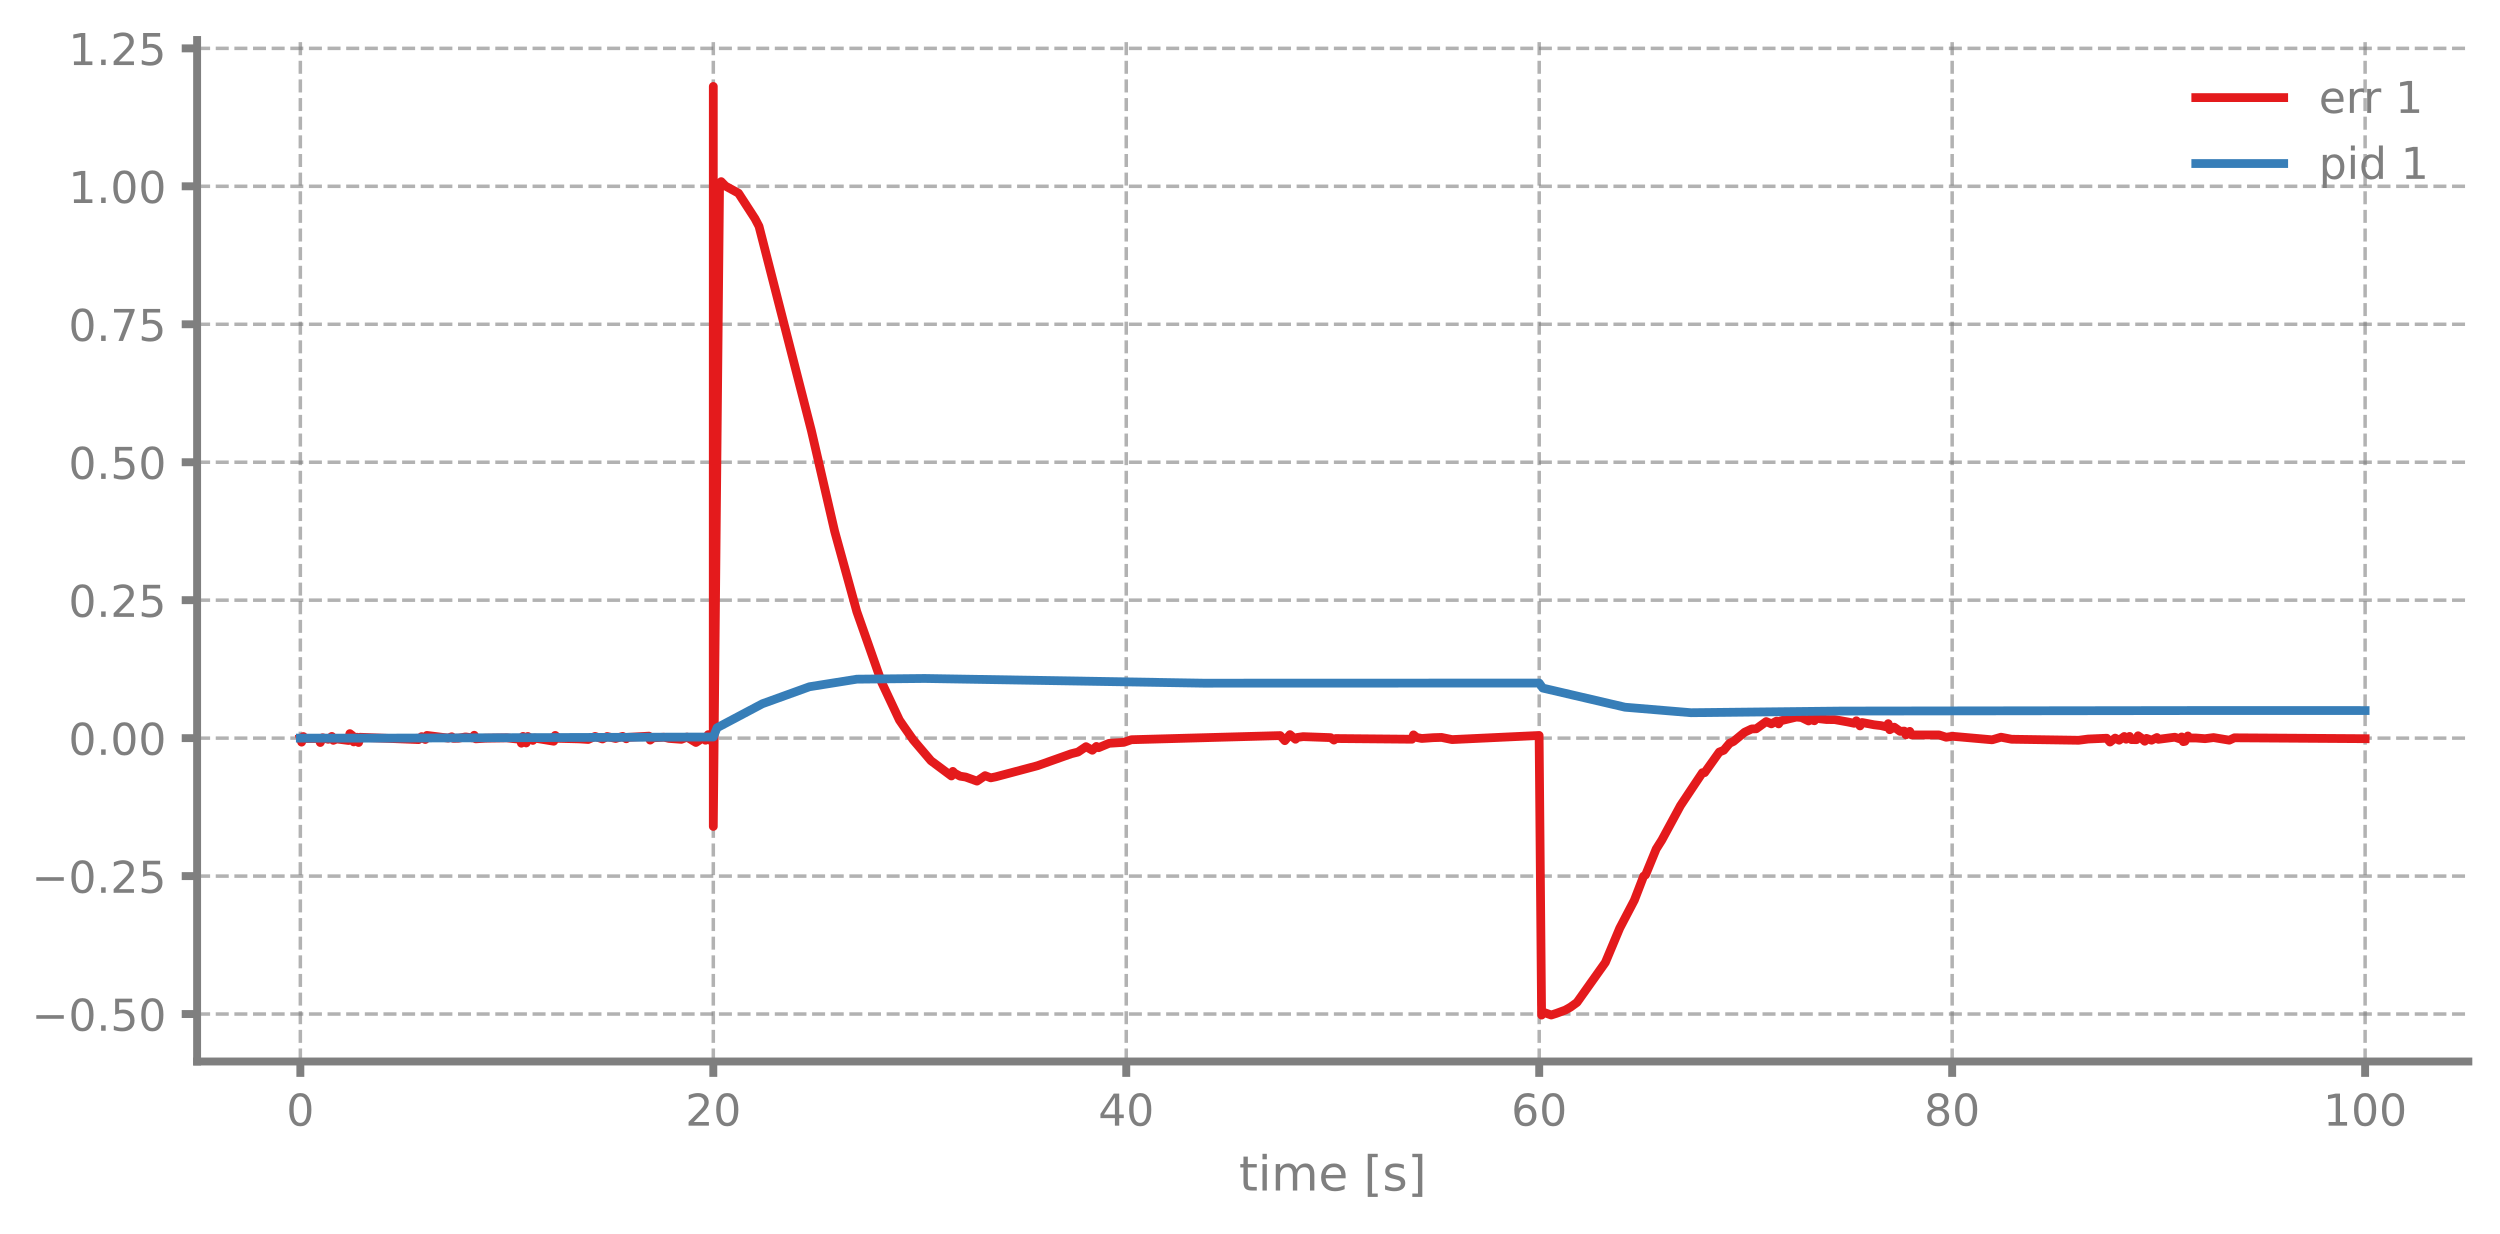
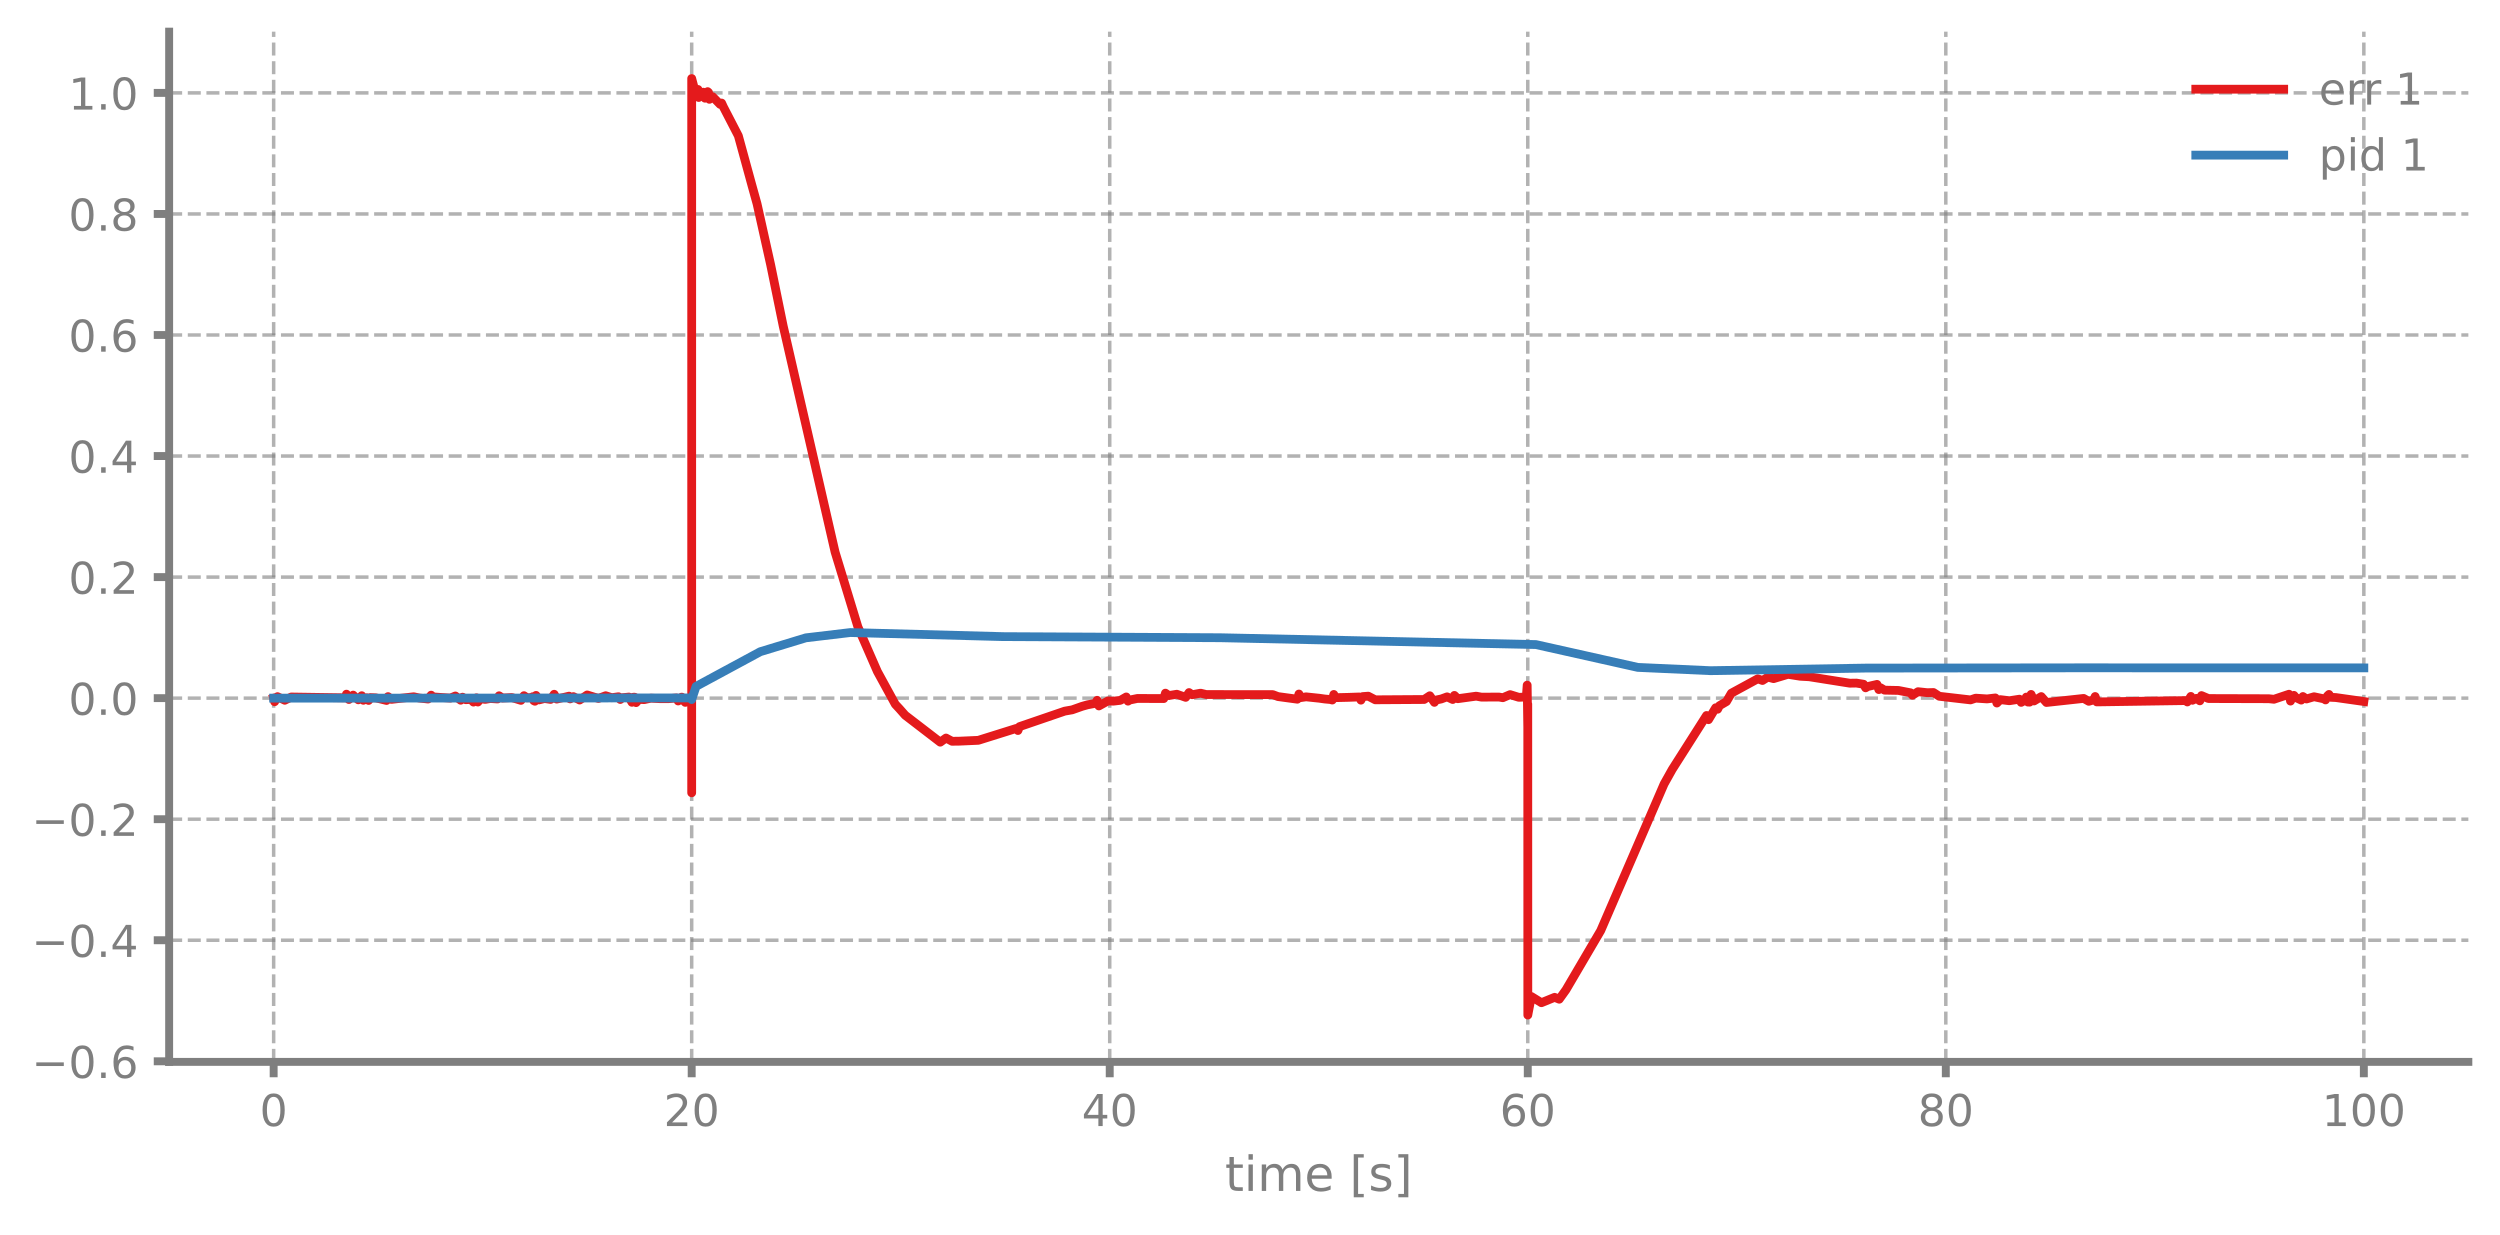
- <svg xmlns="http://www.w3.org/2000/svg" xmlns:xlink="http://www.w3.org/1999/xlink" width="568.8pt" height="280.713pt" viewBox="0 0 568.8 280.713" version="1.1">
+ <svg xmlns="http://www.w3.org/2000/svg" xmlns:xlink="http://www.w3.org/1999/xlink" width="568.8pt" height="280.8pt" viewBox="0 0 568.8 280.8" version="1.1">
  <defs>
    <style type="text/css">*{stroke-linejoin: round; stroke-linecap: butt}</style>
  </defs>
  <g id="figure_1">
    <g id="patch_1">
-       <path d="M 0 280.713  L 568.8 280.713  L 568.8 0  L 0 0  L 0 280.713  z " style="fill: none" />
+       <path d="M 0 280.8  L 568.8 280.8  L 568.8 0  L 0 0  L 0 280.8  z " style="fill: none" />
    </g>
    <g id="axes_1">
      <g id="patch_2">
-         <path d="M 44.845 241.512  L 561.6 241.512  L 561.6 9.101  L 44.845 9.101  L 44.845 241.512  z " style="fill: none" />
+         <path d="M 38.483 241.599  L 561.6 241.599  L 561.6 7.2  L 38.483 7.2  L 38.483 241.599  z " style="fill: none" />
      </g>
      <g id="matplotlib.axis_1">
        <g id="xtick_1">
          <g id="line2d_1">
-             <path d="M 68.334 241.512  L 68.334 9.101  " clip-path="url(#p30948ab898)" style="fill: none; stroke-dasharray: 2.96,1.28; stroke-dashoffset: 0; stroke: #7f7f7f; stroke-opacity: 0.6; stroke-width: 0.8" />
+             <path d="M 62.261 241.599  L 62.261 7.2  " clip-path="url(#pc329a99d5e)" style="fill: none; stroke-dasharray: 2.96,1.28; stroke-dashoffset: 0; stroke: #7f7f7f; stroke-opacity: 0.6; stroke-width: 0.8" />
          </g>
          <g id="line2d_2">
            <defs>
-               <path id="m174fe65dbc" d="M 0 0  L 0 3.5  " style="stroke: #7f7f7f; stroke-width: 1.8" />
-             </defs>
-             <g>
-               <use xlink:href="#m174fe65dbc" x="68.334" y="241.512" style="fill: #7f7f7f; stroke: #7f7f7f; stroke-width: 1.8" />
+               <path id="mc485de428b" d="M 0 0  L 0 3.5  " style="stroke: #7f7f7f; stroke-width: 1.8" />
+             </defs>
+             <g>
+               <use xlink:href="#mc485de428b" x="62.261" y="241.599" style="fill: #7f7f7f; stroke: #7f7f7f; stroke-width: 1.8" />
            </g>
          </g>
          <g id="text_1">
-             <g style="fill: #7f7f7f" transform="translate(65.15291 256.1098) scale(0.1 -0.1)">
+             <g style="fill: #7f7f7f" transform="translate(59.07962 256.1968) scale(0.1 -0.1)">
              <defs>
                <path id="DejaVuSans-13" d="M 2034 4250  Q 1547 4250 1301 3770  Q 1056 3291 1056 2328  Q 1056 1369 1301 889  Q 1547 409 2034 409  Q 2525 409 2770 889  Q 3016 1369 3016 2328  Q 3016 3291 2770 3770  Q 2525 4250 2034 4250  z M 2034 4750  Q 2819 4750 3233 4129  Q 3647 3509 3647 2328  Q 3647 1150 3233 529  Q 2819 -91 2034 -91  Q 1250 -91 836 529  Q 422 1150 422 2328  Q 422 3509 836 4129  Q 1250 4750 2034 4750  z " transform="scale(0.015625)" />
              </defs>
              <use xlink:href="#DejaVuSans-13" />
            </g>
          </g>
        </g>
        <g id="xtick_2">
          <g id="line2d_3">
-             <path d="M 162.29 241.512  L 162.29 9.101  " clip-path="url(#p30948ab898)" style="fill: none; stroke-dasharray: 2.96,1.28; stroke-dashoffset: 0; stroke: #7f7f7f; stroke-opacity: 0.6; stroke-width: 0.8" />
+             <path d="M 157.373 241.599  L 157.373 7.2  " clip-path="url(#pc329a99d5e)" style="fill: none; stroke-dasharray: 2.96,1.28; stroke-dashoffset: 0; stroke: #7f7f7f; stroke-opacity: 0.6; stroke-width: 0.8" />
          </g>
          <g id="line2d_4">
            <g>
-               <use xlink:href="#m174fe65dbc" x="162.29" y="241.512" style="fill: #7f7f7f; stroke: #7f7f7f; stroke-width: 1.8" />
+               <use xlink:href="#mc485de428b" x="157.373" y="241.599" style="fill: #7f7f7f; stroke: #7f7f7f; stroke-width: 1.8" />
            </g>
          </g>
          <g id="text_2">
-             <g style="fill: #7f7f7f" transform="translate(155.9271 256.1098) scale(0.1 -0.1)">
+             <g style="fill: #7f7f7f" transform="translate(151.0106 256.1968) scale(0.1 -0.1)">
              <defs>
                <path id="DejaVuSans-15" d="M 1228 531  L 3431 531  L 3431 0  L 469 0  L 469 531  Q 828 903 1448 1529  Q 2069 2156 2228 2338  Q 2531 2678 2651 2914  Q 2772 3150 2772 3378  Q 2772 3750 2511 3984  Q 2250 4219 1831 4219  Q 1534 4219 1204 4116  Q 875 4013 500 3803  L 500 4441  Q 881 4594 1212 4672  Q 1544 4750 1819 4750  Q 2544 4750 2975 4387  Q 3406 4025 3406 3419  Q 3406 3131 3298 2873  Q 3191 2616 2906 2266  Q 2828 2175 2409 1742  Q 1991 1309 1228 531  z " transform="scale(0.015625)" />
              </defs>
              <use xlink:href="#DejaVuSans-15" />
              <use xlink:href="#DejaVuSans-13" transform="translate(63.625 0)" />
            </g>
          </g>
        </g>
        <g id="xtick_3">
          <g id="line2d_5">
-             <path d="M 256.245 241.512  L 256.245 9.101  " clip-path="url(#p30948ab898)" style="fill: none; stroke-dasharray: 2.96,1.28; stroke-dashoffset: 0; stroke: #7f7f7f; stroke-opacity: 0.6; stroke-width: 0.8" />
+             <path d="M 252.485 241.599  L 252.485 7.2  " clip-path="url(#pc329a99d5e)" style="fill: none; stroke-dasharray: 2.96,1.28; stroke-dashoffset: 0; stroke: #7f7f7f; stroke-opacity: 0.6; stroke-width: 0.8" />
          </g>
          <g id="line2d_6">
            <g>
-               <use xlink:href="#m174fe65dbc" x="256.245" y="241.512" style="fill: #7f7f7f; stroke: #7f7f7f; stroke-width: 1.8" />
+               <use xlink:href="#mc485de428b" x="252.485" y="241.599" style="fill: #7f7f7f; stroke: #7f7f7f; stroke-width: 1.8" />
            </g>
          </g>
          <g id="text_3">
-             <g style="fill: #7f7f7f" transform="translate(249.8825 256.1098) scale(0.1 -0.1)">
+             <g style="fill: #7f7f7f" transform="translate(246.1228 256.1968) scale(0.1 -0.1)">
              <defs>
                <path id="DejaVuSans-17" d="M 2419 4116  L 825 1625  L 2419 1625  L 2419 4116  z M 2253 4666  L 3047 4666  L 3047 1625  L 3713 1625  L 3713 1100  L 3047 1100  L 3047 0  L 2419 0  L 2419 1100  L 313 1100  L 313 1709  L 2253 4666  z " transform="scale(0.015625)" />
              </defs>
              <use xlink:href="#DejaVuSans-17" />
              <use xlink:href="#DejaVuSans-13" transform="translate(63.625 0)" />
            </g>
          </g>
        </g>
        <g id="xtick_4">
          <g id="line2d_7">
-             <path d="M 350.2 241.512  L 350.2 9.101  " clip-path="url(#p30948ab898)" style="fill: none; stroke-dasharray: 2.96,1.28; stroke-dashoffset: 0; stroke: #7f7f7f; stroke-opacity: 0.6; stroke-width: 0.8" />
+             <path d="M 347.598 241.599  L 347.598 7.2  " clip-path="url(#pc329a99d5e)" style="fill: none; stroke-dasharray: 2.96,1.28; stroke-dashoffset: 0; stroke: #7f7f7f; stroke-opacity: 0.6; stroke-width: 0.8" />
          </g>
          <g id="line2d_8">
            <g>
-               <use xlink:href="#m174fe65dbc" x="350.2" y="241.512" style="fill: #7f7f7f; stroke: #7f7f7f; stroke-width: 1.8" />
+               <use xlink:href="#mc485de428b" x="347.598" y="241.599" style="fill: #7f7f7f; stroke: #7f7f7f; stroke-width: 1.8" />
            </g>
          </g>
          <g id="text_4">
-             <g style="fill: #7f7f7f" transform="translate(343.8379 256.1098) scale(0.1 -0.1)">
+             <g style="fill: #7f7f7f" transform="translate(341.235 256.1968) scale(0.1 -0.1)">
              <defs>
                <path id="DejaVuSans-19" d="M 2113 2584  Q 1688 2584 1439 2293  Q 1191 2003 1191 1497  Q 1191 994 1439 701  Q 1688 409 2113 409  Q 2538 409 2786 701  Q 3034 994 3034 1497  Q 3034 2003 2786 2293  Q 2538 2584 2113 2584  z M 3366 4563  L 3366 3988  Q 3128 4100 2886 4159  Q 2644 4219 2406 4219  Q 1781 4219 1451 3797  Q 1122 3375 1075 2522  Q 1259 2794 1537 2939  Q 1816 3084 2150 3084  Q 2853 3084 3261 2657  Q 3669 2231 3669 1497  Q 3669 778 3244 343  Q 2819 -91 2113 -91  Q 1303 -91 875 529  Q 447 1150 447 2328  Q 447 3434 972 4092  Q 1497 4750 2381 4750  Q 2619 4750 2861 4703  Q 3103 4656 3366 4563  z " transform="scale(0.015625)" />
              </defs>
              <use xlink:href="#DejaVuSans-19" />
              <use xlink:href="#DejaVuSans-13" transform="translate(63.625 0)" />
            </g>
          </g>
        </g>
        <g id="xtick_5">
          <g id="line2d_9">
-             <path d="M 444.156 241.512  L 444.156 9.101  " clip-path="url(#p30948ab898)" style="fill: none; stroke-dasharray: 2.96,1.28; stroke-dashoffset: 0; stroke: #7f7f7f; stroke-opacity: 0.6; stroke-width: 0.8" />
+             <path d="M 442.71 241.599  L 442.71 7.2  " clip-path="url(#pc329a99d5e)" style="fill: none; stroke-dasharray: 2.96,1.28; stroke-dashoffset: 0; stroke: #7f7f7f; stroke-opacity: 0.6; stroke-width: 0.8" />
          </g>
          <g id="line2d_10">
            <g>
-               <use xlink:href="#m174fe65dbc" x="444.156" y="241.512" style="fill: #7f7f7f; stroke: #7f7f7f; stroke-width: 1.8" />
+               <use xlink:href="#mc485de428b" x="442.71" y="241.599" style="fill: #7f7f7f; stroke: #7f7f7f; stroke-width: 1.8" />
            </g>
          </g>
          <g id="text_5">
-             <g style="fill: #7f7f7f" transform="translate(437.7933 256.1098) scale(0.1 -0.1)">
+             <g style="fill: #7f7f7f" transform="translate(436.3472 256.1968) scale(0.1 -0.1)">
              <defs>
                <path id="DejaVuSans-1b" d="M 2034 2216  Q 1584 2216 1326 1975  Q 1069 1734 1069 1313  Q 1069 891 1326 650  Q 1584 409 2034 409  Q 2484 409 2743 651  Q 3003 894 3003 1313  Q 3003 1734 2745 1975  Q 2488 2216 2034 2216  z M 1403 2484  Q 997 2584 770 2862  Q 544 3141 544 3541  Q 544 4100 942 4425  Q 1341 4750 2034 4750  Q 2731 4750 3128 4425  Q 3525 4100 3525 3541  Q 3525 3141 3298 2862  Q 3072 2584 2669 2484  Q 3125 2378 3379 2068  Q 3634 1759 3634 1313  Q 3634 634 3220 271  Q 2806 -91 2034 -91  Q 1263 -91 848 271  Q 434 634 434 1313  Q 434 1759 690 2068  Q 947 2378 1403 2484  z M 1172 3481  Q 1172 3119 1398 2916  Q 1625 2713 2034 2713  Q 2441 2713 2670 2916  Q 2900 3119 2900 3481  Q 2900 3844 2670 4047  Q 2441 4250 2034 4250  Q 1625 4250 1398 4047  Q 1172 3844 1172 3481  z " transform="scale(0.015625)" />
              </defs>
              <use xlink:href="#DejaVuSans-1b" />
              <use xlink:href="#DejaVuSans-13" transform="translate(63.625 0)" />
            </g>
          </g>
        </g>
        <g id="xtick_6">
          <g id="line2d_11">
-             <path d="M 538.111 241.512  L 538.111 9.101  " clip-path="url(#p30948ab898)" style="fill: none; stroke-dasharray: 2.96,1.28; stroke-dashoffset: 0; stroke: #7f7f7f; stroke-opacity: 0.6; stroke-width: 0.8" />
+             <path d="M 537.822 241.599  L 537.822 7.2  " clip-path="url(#pc329a99d5e)" style="fill: none; stroke-dasharray: 2.96,1.28; stroke-dashoffset: 0; stroke: #7f7f7f; stroke-opacity: 0.6; stroke-width: 0.8" />
          </g>
          <g id="line2d_12">
            <g>
-               <use xlink:href="#m174fe65dbc" x="538.111" y="241.512" style="fill: #7f7f7f; stroke: #7f7f7f; stroke-width: 1.8" />
+               <use xlink:href="#mc485de428b" x="537.822" y="241.599" style="fill: #7f7f7f; stroke: #7f7f7f; stroke-width: 1.8" />
            </g>
          </g>
          <g id="text_6">
-             <g style="fill: #7f7f7f" transform="translate(528.5674 256.1098) scale(0.1 -0.1)">
+             <g style="fill: #7f7f7f" transform="translate(528.2782 256.1968) scale(0.1 -0.1)">
              <defs>
                <path id="DejaVuSans-14" d="M 794 531  L 1825 531  L 1825 4091  L 703 3866  L 703 4441  L 1819 4666  L 2450 4666  L 2450 531  L 3481 531  L 3481 0  L 794 0  L 794 531  z " transform="scale(0.015625)" />
              </defs>
              <use xlink:href="#DejaVuSans-14" />
              <use xlink:href="#DejaVuSans-13" transform="translate(63.625 0)" />
              <use xlink:href="#DejaVuSans-13" transform="translate(127.25 0)" />
            </g>
          </g>
        </g>
        <g id="text_7">
-           <g style="fill: #7f7f7f" transform="translate(281.8921 270.8705) scale(0.11 -0.11)">
+           <g style="fill: #7f7f7f" transform="translate(278.7109 270.9574) scale(0.11 -0.11)">
            <defs>
              <path id="DejaVuSans-57" d="M 1172 4494  L 1172 3500  L 2356 3500  L 2356 3053  L 1172 3053  L 1172 1153  Q 1172 725 1289 603  Q 1406 481 1766 481  L 2356 481  L 2356 0  L 1766 0  Q 1100 0 847 248  Q 594 497 594 1153  L 594 3053  L 172 3053  L 172 3500  L 594 3500  L 594 4494  L 1172 4494  z " transform="scale(0.015625)" />
              <path id="DejaVuSans-4c" d="M 603 3500  L 1178 3500  L 1178 0  L 603 0  L 603 3500  z M 603 4863  L 1178 4863  L 1178 4134  L 603 4134  L 603 4863  z " transform="scale(0.015625)" />
              <path id="DejaVuSans-50" d="M 3328 2828  Q 3544 3216 3844 3400  Q 4144 3584 4550 3584  Q 5097 3584 5394 3201  Q 5691 2819 5691 2113  L 5691 0  L 5113 0  L 5113 2094  Q 5113 2597 4934 2840  Q 4756 3084 4391 3084  Q 3944 3084 3684 2787  Q 3425 2491 3425 1978  L 3425 0  L 2847 0  L 2847 2094  Q 2847 2600 2669 2842  Q 2491 3084 2119 3084  Q 1678 3084 1418 2786  Q 1159 2488 1159 1978  L 1159 0  L 581 0  L 581 3500  L 1159 3500  L 1159 2956  Q 1356 3278 1631 3431  Q 1906 3584 2284 3584  Q 2666 3584 2933 3390  Q 3200 3197 3328 2828  z " transform="scale(0.015625)" />
              <path id="DejaVuSans-48" d="M 3597 1894  L 3597 1613  L 953 1613  Q 991 1019 1311 708  Q 1631 397 2203 397  Q 2534 397 2845 478  Q 3156 559 3463 722  L 3463 178  Q 3153 47 2828 -22  Q 2503 -91 2169 -91  Q 1331 -91 842 396  Q 353 884 353 1716  Q 353 2575 817 3079  Q 1281 3584 2069 3584  Q 2775 3584 3186 3129  Q 3597 2675 3597 1894  z M 3022 2063  Q 3016 2534 2758 2815  Q 2500 3097 2075 3097  Q 1594 3097 1305 2825  Q 1016 2553 972 2059  L 3022 2063  z " transform="scale(0.015625)" />
              <path id="DejaVuSans-3" transform="scale(0.015625)" />
              <path id="DejaVuSans-3e" d="M 550 4863  L 1875 4863  L 1875 4416  L 1125 4416  L 1125 -397  L 1875 -397  L 1875 -844  L 550 -844  L 550 4863  z " transform="scale(0.015625)" />
              <path id="DejaVuSans-56" d="M 2834 3397  L 2834 2853  Q 2591 2978 2328 3040  Q 2066 3103 1784 3103  Q 1356 3103 1142 2972  Q 928 2841 928 2578  Q 928 2378 1081 2264  Q 1234 2150 1697 2047  L 1894 2003  Q 2506 1872 2764 1633  Q 3022 1394 3022 966  Q 3022 478 2636 193  Q 2250 -91 1575 -91  Q 1294 -91 989 -36  Q 684 19 347 128  L 347 722  Q 666 556 975 473  Q 1284 391 1588 391  Q 1994 391 2212 530  Q 2431 669 2431 922  Q 2431 1156 2273 1281  Q 2116 1406 1581 1522  L 1381 1569  Q 847 1681 609 1914  Q 372 2147 372 2553  Q 372 3047 722 3315  Q 1072 3584 1716 3584  Q 2034 3584 2315 3537  Q 2597 3491 2834 3397  z " transform="scale(0.015625)" />
              <path id="DejaVuSans-40" d="M 1947 4863  L 1947 -844  L 622 -844  L 622 -397  L 1369 -397  L 1369 4416  L 622 4416  L 622 4863  L 1947 4863  z " transform="scale(0.015625)" />
            </defs>
            <use xlink:href="#DejaVuSans-57" />
            <use xlink:href="#DejaVuSans-4c" transform="translate(39.20312 0)" />
            <use xlink:href="#DejaVuSans-50" transform="translate(66.98438 0)" />
            <use xlink:href="#DejaVuSans-48" transform="translate(164.3906 0)" />
            <use xlink:href="#DejaVuSans-3" transform="translate(225.9219 0)" />
            <use xlink:href="#DejaVuSans-3e" transform="translate(257.7031 0)" />
            <use xlink:href="#DejaVuSans-56" transform="translate(296.7188 0)" />
            <use xlink:href="#DejaVuSans-40" transform="translate(348.8125 0)" />
          </g>
        </g>
      </g>
      <g id="matplotlib.axis_2">
        <g id="ytick_1">
          <g id="line2d_13">
-             <path d="M 44.845 230.716  L 561.6 230.716  " clip-path="url(#p30948ab898)" style="fill: none; stroke-dasharray: 2.96,1.28; stroke-dashoffset: 0; stroke: #7f7f7f; stroke-opacity: 0.6; stroke-width: 0.8" />
+             <path d="M 38.483 241.464  L 561.6 241.464  " clip-path="url(#pc329a99d5e)" style="fill: none; stroke-dasharray: 2.96,1.28; stroke-dashoffset: 0; stroke: #7f7f7f; stroke-opacity: 0.6; stroke-width: 0.8" />
          </g>
          <g id="line2d_14">
            <defs>
-               <path id="mab6a73527f" d="M 0 0  L -3.5 0  " style="stroke: #7f7f7f; stroke-width: 1.8" />
-             </defs>
-             <g>
-               <use xlink:href="#mab6a73527f" x="44.845" y="230.716" style="fill: #7f7f7f; stroke: #7f7f7f; stroke-width: 1.8" />
+               <path id="m10a9abb04c" d="M 0 0  L -3.5 0  " style="stroke: #7f7f7f; stroke-width: 1.8" />
+             </defs>
+             <g>
+               <use xlink:href="#m10a9abb04c" x="38.483" y="241.464" style="fill: #7f7f7f; stroke: #7f7f7f; stroke-width: 1.8" />
            </g>
          </g>
          <g id="text_8">
-             <g style="fill: #7f7f7f" transform="translate(7.2 234.5148) scale(0.1 -0.1)">
+             <g style="fill: #7f7f7f" transform="translate(7.2 245.2624) scale(0.1 -0.1)">
              <defs>
                <path id="DejaVuSans-c9c" d="M 678 2272  L 4684 2272  L 4684 1741  L 678 1741  L 678 2272  z " transform="scale(0.015625)" />
                <path id="DejaVuSans-11" d="M 684 794  L 1344 794  L 1344 0  L 684 0  L 684 794  z " transform="scale(0.015625)" />
-                 <path id="DejaVuSans-18" d="M 691 4666  L 3169 4666  L 3169 4134  L 1269 4134  L 1269 2991  Q 1406 3038 1543 3061  Q 1681 3084 1819 3084  Q 2600 3084 3056 2656  Q 3513 2228 3513 1497  Q 3513 744 3044 326  Q 2575 -91 1722 -91  Q 1428 -91 1123 -41  Q 819 9 494 109  L 494 744  Q 775 591 1075 516  Q 1375 441 1709 441  Q 2250 441 2565 725  Q 2881 1009 2881 1497  Q 2881 1984 2565 2268  Q 2250 2553 1709 2553  Q 1456 2553 1204 2497  Q 953 2441 691 2322  L 691 4666  z " transform="scale(0.015625)" />
              </defs>
              <use xlink:href="#DejaVuSans-c9c" />
              <use xlink:href="#DejaVuSans-13" transform="translate(83.79688 0)" />
              <use xlink:href="#DejaVuSans-11" transform="translate(147.4219 0)" />
-               <use xlink:href="#DejaVuSans-18" transform="translate(179.2031 0)" />
-               <use xlink:href="#DejaVuSans-13" transform="translate(242.8281 0)" />
+               <use xlink:href="#DejaVuSans-19" transform="translate(179.2031 0)" />
            </g>
          </g>
        </g>
        <g id="ytick_2">
          <g id="line2d_15">
-             <path d="M 44.845 199.328  L 561.6 199.328  " clip-path="url(#p30948ab898)" style="fill: none; stroke-dasharray: 2.96,1.28; stroke-dashoffset: 0; stroke: #7f7f7f; stroke-opacity: 0.6; stroke-width: 0.8" />
+             <path d="M 38.483 213.923  L 561.6 213.923  " clip-path="url(#pc329a99d5e)" style="fill: none; stroke-dasharray: 2.96,1.28; stroke-dashoffset: 0; stroke: #7f7f7f; stroke-opacity: 0.6; stroke-width: 0.8" />
          </g>
          <g id="line2d_16">
            <g>
-               <use xlink:href="#mab6a73527f" x="44.845" y="199.328" style="fill: #7f7f7f; stroke: #7f7f7f; stroke-width: 1.8" />
+               <use xlink:href="#m10a9abb04c" x="38.483" y="213.923" style="fill: #7f7f7f; stroke: #7f7f7f; stroke-width: 1.8" />
            </g>
          </g>
          <g id="text_9">
-             <g style="fill: #7f7f7f" transform="translate(7.2 203.1266) scale(0.1 -0.1)">
+             <g style="fill: #7f7f7f" transform="translate(7.2 217.7215) scale(0.1 -0.1)">
+               <use xlink:href="#DejaVuSans-c9c" />
+               <use xlink:href="#DejaVuSans-13" transform="translate(83.79688 0)" />
+               <use xlink:href="#DejaVuSans-11" transform="translate(147.4219 0)" />
+               <use xlink:href="#DejaVuSans-17" transform="translate(179.2031 0)" />
+             </g>
+           </g>
+         </g>
+         <g id="ytick_3">
+           <g id="line2d_17">
+             <path d="M 38.483 186.382  L 561.6 186.382  " clip-path="url(#pc329a99d5e)" style="fill: none; stroke-dasharray: 2.96,1.28; stroke-dashoffset: 0; stroke: #7f7f7f; stroke-opacity: 0.6; stroke-width: 0.8" />
+           </g>
+           <g id="line2d_18">
+             <g>
+               <use xlink:href="#m10a9abb04c" x="38.483" y="186.382" style="fill: #7f7f7f; stroke: #7f7f7f; stroke-width: 1.8" />
+             </g>
+           </g>
+           <g id="text_10">
+             <g style="fill: #7f7f7f" transform="translate(7.2 190.1806) scale(0.1 -0.1)">
              <use xlink:href="#DejaVuSans-c9c" />
              <use xlink:href="#DejaVuSans-13" transform="translate(83.79688 0)" />
              <use xlink:href="#DejaVuSans-11" transform="translate(147.4219 0)" />
              <use xlink:href="#DejaVuSans-15" transform="translate(179.2031 0)" />
-               <use xlink:href="#DejaVuSans-18" transform="translate(242.8281 0)" />
-             </g>
-           </g>
-         </g>
-         <g id="ytick_3">
-           <g id="line2d_17">
-             <path d="M 44.845 167.94  L 561.6 167.94  " clip-path="url(#p30948ab898)" style="fill: none; stroke-dasharray: 2.96,1.28; stroke-dashoffset: 0; stroke: #7f7f7f; stroke-opacity: 0.6; stroke-width: 0.8" />
-           </g>
-           <g id="line2d_18">
-             <g>
-               <use xlink:href="#mab6a73527f" x="44.845" y="167.94" style="fill: #7f7f7f; stroke: #7f7f7f; stroke-width: 1.8" />
-             </g>
-           </g>
-           <g id="text_10">
-             <g style="fill: #7f7f7f" transform="translate(15.57969 171.7385) scale(0.1 -0.1)">
-               <use xlink:href="#DejaVuSans-13" />
-               <use xlink:href="#DejaVuSans-11" transform="translate(63.625 0)" />
-               <use xlink:href="#DejaVuSans-13" transform="translate(95.40625 0)" />
-               <use xlink:href="#DejaVuSans-13" transform="translate(159.0312 0)" />
            </g>
          </g>
        </g>
        <g id="ytick_4">
          <g id="line2d_19">
-             <path d="M 44.845 136.551  L 561.6 136.551  " clip-path="url(#p30948ab898)" style="fill: none; stroke-dasharray: 2.96,1.28; stroke-dashoffset: 0; stroke: #7f7f7f; stroke-opacity: 0.6; stroke-width: 0.8" />
+             <path d="M 38.483 158.841  L 561.6 158.841  " clip-path="url(#pc329a99d5e)" style="fill: none; stroke-dasharray: 2.96,1.28; stroke-dashoffset: 0; stroke: #7f7f7f; stroke-opacity: 0.6; stroke-width: 0.8" />
          </g>
          <g id="line2d_20">
            <g>
-               <use xlink:href="#mab6a73527f" x="44.845" y="136.551" style="fill: #7f7f7f; stroke: #7f7f7f; stroke-width: 1.8" />
+               <use xlink:href="#m10a9abb04c" x="38.483" y="158.841" style="fill: #7f7f7f; stroke: #7f7f7f; stroke-width: 1.8" />
            </g>
          </g>
          <g id="text_11">
-             <g style="fill: #7f7f7f" transform="translate(15.57969 140.3503) scale(0.1 -0.1)">
-               <use xlink:href="#DejaVuSans-13" />
-               <use xlink:href="#DejaVuSans-11" transform="translate(63.625 0)" />
-               <use xlink:href="#DejaVuSans-15" transform="translate(95.40625 0)" />
-               <use xlink:href="#DejaVuSans-18" transform="translate(159.0312 0)" />
+             <g style="fill: #7f7f7f" transform="translate(15.57969 162.6397) scale(0.1 -0.1)">
+               <use xlink:href="#DejaVuSans-13" />
+               <use xlink:href="#DejaVuSans-11" transform="translate(63.625 0)" />
+               <use xlink:href="#DejaVuSans-13" transform="translate(95.40625 0)" />
            </g>
          </g>
        </g>
        <g id="ytick_5">
          <g id="line2d_21">
-             <path d="M 44.845 105.163  L 561.6 105.163  " clip-path="url(#p30948ab898)" style="fill: none; stroke-dasharray: 2.96,1.28; stroke-dashoffset: 0; stroke: #7f7f7f; stroke-opacity: 0.6; stroke-width: 0.8" />
+             <path d="M 38.483 131.3  L 561.6 131.3  " clip-path="url(#pc329a99d5e)" style="fill: none; stroke-dasharray: 2.96,1.28; stroke-dashoffset: 0; stroke: #7f7f7f; stroke-opacity: 0.6; stroke-width: 0.8" />
          </g>
          <g id="line2d_22">
            <g>
-               <use xlink:href="#mab6a73527f" x="44.845" y="105.163" style="fill: #7f7f7f; stroke: #7f7f7f; stroke-width: 1.8" />
+               <use xlink:href="#m10a9abb04c" x="38.483" y="131.3" style="fill: #7f7f7f; stroke: #7f7f7f; stroke-width: 1.8" />
            </g>
          </g>
          <g id="text_12">
-             <g style="fill: #7f7f7f" transform="translate(15.57969 108.9621) scale(0.1 -0.1)">
-               <use xlink:href="#DejaVuSans-13" />
-               <use xlink:href="#DejaVuSans-11" transform="translate(63.625 0)" />
-               <use xlink:href="#DejaVuSans-18" transform="translate(95.40625 0)" />
-               <use xlink:href="#DejaVuSans-13" transform="translate(159.0312 0)" />
+             <g style="fill: #7f7f7f" transform="translate(15.57969 135.0988) scale(0.1 -0.1)">
+               <use xlink:href="#DejaVuSans-13" />
+               <use xlink:href="#DejaVuSans-11" transform="translate(63.625 0)" />
+               <use xlink:href="#DejaVuSans-15" transform="translate(95.40625 0)" />
            </g>
          </g>
        </g>
        <g id="ytick_6">
          <g id="line2d_23">
-             <path d="M 44.845 73.775  L 561.6 73.775  " clip-path="url(#p30948ab898)" style="fill: none; stroke-dasharray: 2.96,1.28; stroke-dashoffset: 0; stroke: #7f7f7f; stroke-opacity: 0.6; stroke-width: 0.8" />
+             <path d="M 38.483 103.759  L 561.6 103.759  " clip-path="url(#pc329a99d5e)" style="fill: none; stroke-dasharray: 2.96,1.28; stroke-dashoffset: 0; stroke: #7f7f7f; stroke-opacity: 0.6; stroke-width: 0.8" />
          </g>
          <g id="line2d_24">
            <g>
-               <use xlink:href="#mab6a73527f" x="44.845" y="73.775" style="fill: #7f7f7f; stroke: #7f7f7f; stroke-width: 1.8" />
+               <use xlink:href="#m10a9abb04c" x="38.483" y="103.759" style="fill: #7f7f7f; stroke: #7f7f7f; stroke-width: 1.8" />
            </g>
          </g>
          <g id="text_13">
-             <g style="fill: #7f7f7f" transform="translate(15.57969 77.57398) scale(0.1 -0.1)">
-               <defs>
-                 <path id="DejaVuSans-1a" d="M 525 4666  L 3525 4666  L 3525 4397  L 1831 0  L 1172 0  L 2766 4134  L 525 4134  L 525 4666  z " transform="scale(0.015625)" />
-               </defs>
-               <use xlink:href="#DejaVuSans-13" />
-               <use xlink:href="#DejaVuSans-11" transform="translate(63.625 0)" />
-               <use xlink:href="#DejaVuSans-1a" transform="translate(95.40625 0)" />
-               <use xlink:href="#DejaVuSans-18" transform="translate(159.0312 0)" />
+             <g style="fill: #7f7f7f" transform="translate(15.57969 107.5579) scale(0.1 -0.1)">
+               <use xlink:href="#DejaVuSans-13" />
+               <use xlink:href="#DejaVuSans-11" transform="translate(63.625 0)" />
+               <use xlink:href="#DejaVuSans-17" transform="translate(95.40625 0)" />
            </g>
          </g>
        </g>
        <g id="ytick_7">
          <g id="line2d_25">
-             <path d="M 44.845 42.387  L 561.6 42.387  " clip-path="url(#p30948ab898)" style="fill: none; stroke-dasharray: 2.96,1.28; stroke-dashoffset: 0; stroke: #7f7f7f; stroke-opacity: 0.6; stroke-width: 0.8" />
+             <path d="M 38.483 76.218  L 561.6 76.218  " clip-path="url(#pc329a99d5e)" style="fill: none; stroke-dasharray: 2.96,1.28; stroke-dashoffset: 0; stroke: #7f7f7f; stroke-opacity: 0.6; stroke-width: 0.8" />
          </g>
          <g id="line2d_26">
            <g>
-               <use xlink:href="#mab6a73527f" x="44.845" y="42.387" style="fill: #7f7f7f; stroke: #7f7f7f; stroke-width: 1.8" />
+               <use xlink:href="#m10a9abb04c" x="38.483" y="76.218" style="fill: #7f7f7f; stroke: #7f7f7f; stroke-width: 1.8" />
            </g>
          </g>
          <g id="text_14">
-             <g style="fill: #7f7f7f" transform="translate(15.57969 46.18582) scale(0.1 -0.1)">
-               <use xlink:href="#DejaVuSans-14" />
-               <use xlink:href="#DejaVuSans-11" transform="translate(63.625 0)" />
-               <use xlink:href="#DejaVuSans-13" transform="translate(95.40625 0)" />
-               <use xlink:href="#DejaVuSans-13" transform="translate(159.0312 0)" />
+             <g style="fill: #7f7f7f" transform="translate(15.57969 80.01703) scale(0.1 -0.1)">
+               <use xlink:href="#DejaVuSans-13" />
+               <use xlink:href="#DejaVuSans-11" transform="translate(63.625 0)" />
+               <use xlink:href="#DejaVuSans-19" transform="translate(95.40625 0)" />
            </g>
          </g>
        </g>
        <g id="ytick_8">
          <g id="line2d_27">
-             <path d="M 44.845 10.999  L 561.6 10.999  " clip-path="url(#p30948ab898)" style="fill: none; stroke-dasharray: 2.96,1.28; stroke-dashoffset: 0; stroke: #7f7f7f; stroke-opacity: 0.6; stroke-width: 0.8" />
+             <path d="M 38.483 48.677  L 561.6 48.677  " clip-path="url(#pc329a99d5e)" style="fill: none; stroke-dasharray: 2.96,1.28; stroke-dashoffset: 0; stroke: #7f7f7f; stroke-opacity: 0.6; stroke-width: 0.8" />
          </g>
          <g id="line2d_28">
            <g>
-               <use xlink:href="#mab6a73527f" x="44.845" y="10.999" style="fill: #7f7f7f; stroke: #7f7f7f; stroke-width: 1.8" />
+               <use xlink:href="#m10a9abb04c" x="38.483" y="48.677" style="fill: #7f7f7f; stroke: #7f7f7f; stroke-width: 1.8" />
            </g>
          </g>
          <g id="text_15">
-             <g style="fill: #7f7f7f" transform="translate(15.57969 14.79766) scale(0.1 -0.1)">
+             <g style="fill: #7f7f7f" transform="translate(15.57969 52.47613) scale(0.1 -0.1)">
+               <use xlink:href="#DejaVuSans-13" />
+               <use xlink:href="#DejaVuSans-11" transform="translate(63.625 0)" />
+               <use xlink:href="#DejaVuSans-1b" transform="translate(95.40625 0)" />
+             </g>
+           </g>
+         </g>
+         <g id="ytick_9">
+           <g id="line2d_29">
+             <path d="M 38.483 21.136  L 561.6 21.136  " clip-path="url(#pc329a99d5e)" style="fill: none; stroke-dasharray: 2.96,1.28; stroke-dashoffset: 0; stroke: #7f7f7f; stroke-opacity: 0.6; stroke-width: 0.8" />
+           </g>
+           <g id="line2d_30">
+             <g>
+               <use xlink:href="#m10a9abb04c" x="38.483" y="21.136" style="fill: #7f7f7f; stroke: #7f7f7f; stroke-width: 1.8" />
+             </g>
+           </g>
+           <g id="text_16">
+             <g style="fill: #7f7f7f" transform="translate(15.57969 24.93523) scale(0.1 -0.1)">
              <use xlink:href="#DejaVuSans-14" />
              <use xlink:href="#DejaVuSans-11" transform="translate(63.625 0)" />
-               <use xlink:href="#DejaVuSans-15" transform="translate(95.40625 0)" />
-               <use xlink:href="#DejaVuSans-18" transform="translate(159.0312 0)" />
-             </g>
-           </g>
-         </g>
-       </g>
-       <g id="line2d_29">
-         <path d="M 68.334 167.94  L 68.624 168.85  L 69.024 167.585  L 69.246 168.019  L 72.506 168.015  L 72.869 168.937  L 73.402 167.857  L 74.672 168.209  L 75.497 167.553  L 75.84 168.443  L 76.586 168.126  L 79.301 168.477  L 79.596 166.917  L 80.188 167.37  L 80.482 168.8  L 81.257 167.736  L 81.591 168.935  L 81.945 167.742  L 95.231 168.275  L 95.93 167.597  L 96.329 167.995  L 96.759 168.249  L 97.133 167.321  L 101.965 167.93  L 102.767 167.625  L 103.136 167.989  L 104.297 167.968  L 105.909 167.664  L 107.519 167.892  L 107.897 167.286  L 108.247 168.103  L 110.462 167.954  L 115.321 167.879  L 116.593 168.03  L 118.338 168.202  L 118.628 169.093  L 118.999 167.55  L 119.345 168.167  L 119.717 169.036  L 120.095 167.563  L 121.236 168.456  L 121.642 167.932  L 125.986 168.644  L 126.326 167.324  L 127.028 167.984  L 131.768 168.11  L 133.822 168.246  L 135.387 167.552  L 137.08 168.131  L 138.13 167.569  L 140.067 168.021  L 141.669 167.542  L 142.482 168.09  L 142.915 167.762  L 147.636 167.485  L 147.926 168.384  L 148.612 167.863  L 151.109 167.73  L 152.196 168.002  L 155.02 168.214  L 156.309 167.707  L 158.337 168.927  L 159.926 167.895  L 160.513 168.424  L 161.137 167.147  L 161.475 168.395  L 162.279 167.873  L 162.29 19.666  L 162.29 188.032  L 163.71 42.292  L 164.085 41.326  L 165.066 42.331  L 168.02 43.95  L 171.782 49.761  L 172.69 51.493  L 184.604 97.973  L 189.897 120.874  L 194.945 139.17  L 200.598 155.251  L 204.635 163.831  L 205.564 165.186  L 207.795 168.367  L 211.81 173.082  L 216.465 176.552  L 216.792 175.509  L 217.187 175.925  L 218.434 176.591  L 219.712 176.793  L 222.281 177.721  L 224.123 176.476  L 225.412 176.975  L 226.58 176.735  L 236.04 174.217  L 243.725 171.493  L 245.259 171.109  L 247.095 169.878  L 248.526 170.696  L 249.456 169.828  L 249.947 170.12  L 252.352 169.118  L 253.662 169.032  L 255.687 168.901  L 257.41 168.302  L 291.275 167.362  L 292.326 168.516  L 293.488 167.146  L 294.749 168.195  L 295.138 167.791  L 296.487 167.601  L 302.748 167.826  L 303.497 168.381  L 303.904 168.03  L 321.237 168.19  L 321.6 167.199  L 322.309 167.785  L 323.475 168.017  L 326.103 167.833  L 327.981 167.777  L 330.376 168.271  L 350.182 167.336  L 350.189 168.542  L 350.743 230.948  L 351.001 230.251  L 352.933 230.936  L 354.098 230.564  L 356.148 229.809  L 357.334 229.133  L 358.791 228.077  L 365.255 218.975  L 368.525 211.171  L 371.852 204.814  L 373.958 199.345  L 374.397 199.067  L 376.818 193.161  L 378.104 191.125  L 382.34 183.299  L 384.73 179.707  L 387.342 175.798  L 387.839 175.789  L 391.179 171.103  L 392.184 170.702  L 393.521 169.109  L 394.402 168.69  L 396.944 166.596  L 398.545 165.845  L 399.581 165.815  L 401.855 164.169  L 403.025 164.689  L 404.212 164.061  L 404.669 164.697  L 405.138 163.998  L 408.713 163.15  L 409.862 163.246  L 411.484 164.034  L 411.903 163.4  L 412.362 163.847  L 412.808 163.983  L 413.23 163.054  L 413.981 163.528  L 415.548 163.707  L 417.443 163.729  L 420.433 164.267  L 421.867 164.564  L 422.349 163.998  L 422.783 164.524  L 423.184 165.16  L 423.645 164.383  L 426.386 164.901  L 427.977 165.092  L 429.19 165.383  L 429.611 164.649  L 429.95 166.027  L 430.987 165.449  L 432.319 166.4  L 433.247 166.336  L 433.655 167.19  L 434.068 166.756  L 434.507 166.402  L 434.927 167.208  L 441.164 167.211  L 442.8 167.739  L 444.226 167.52  L 453.252 168.322  L 455.278 167.728  L 457.676 168.193  L 472.924 168.427  L 475.089 168.147  L 479.32 167.961  L 480.065 168.83  L 481.239 167.935  L 482.15 168.411  L 483.313 167.566  L 483.739 168.187  L 484.136 167.843  L 484.524 167.549  L 484.942 168.275  L 486.1 168.288  L 486.459 167.403  L 487.176 167.902  L 487.972 168.645  L 488.37 167.997  L 489.519 168.414  L 490.742 167.8  L 491.079 168.213  L 494.799 167.73  L 495.991 168.121  L 496.374 167.67  L 496.743 168.737  L 497.113 168.669  L 497.793 167.446  L 498.162 167.918  L 499.602 167.909  L 501.69 168.065  L 503.632 167.813  L 507.206 168.406  L 508.371 167.864  L 538.111 168.068  L 538.111 168.068  " clip-path="url(#p30948ab898)" style="fill: none; stroke: #e41a1c; stroke-width: 2; stroke-linecap: square" />
-       </g>
-       <g id="line2d_30">
-         <path d="M 68.334 167.94  L 87.965 167.939  L 162.29 167.681  L 163.145 165.585  L 173.454 160.119  L 184.163 156.25  L 194.945 154.526  L 210.369 154.365  L 273.734 155.436  L 350.2 155.409  L 351.001 156.548  L 369.723 160.905  L 384.73 162.156  L 419.022 161.781  L 504.127 161.657  L 538.111 161.667  L 538.111 161.667  " clip-path="url(#p30948ab898)" style="fill: none; stroke: #377eb8; stroke-width: 2; stroke-linecap: square" />
+               <use xlink:href="#DejaVuSans-13" transform="translate(95.40625 0)" />
+             </g>
+           </g>
+         </g>
+       </g>
+       <g id="line2d_31">
+         <path d="M 62.261 158.841  L 62.482 159.652  L 63.141 158.506  L 64.795 159.325  L 66.275 158.58  L 78.558 158.77  L 78.826 157.935  L 79.381 159.156  L 80.351 158.15  L 80.726 158.534  L 81.523 159.223  L 82.305 158.29  L 82.676 159.33  L 83.468 158.759  L 83.867 159.365  L 84.249 158.72  L 85.498 158.773  L 87.944 159.372  L 88.288 158.497  L 89.058 159.125  L 94.136 158.528  L 95.366 158.811  L 97.385 159.046  L 98.095 158.165  L 98.53 158.557  L 102.465 158.833  L 103.604 158.348  L 104.814 159.315  L 105.246 158.628  L 105.967 159.194  L 107.151 159.133  L 107.725 159.74  L 108.407 158.771  L 108.728 159.729  L 109.383 158.955  L 110.382 159.13  L 111.564 158.921  L 113.194 159.034  L 113.555 158.303  L 114.335 158.823  L 116.443 158.705  L 118.526 159.35  L 119.218 158.28  L 119.917 158.775  L 120.924 158.702  L 121.197 158.519  L 121.447 159.417  L 121.702 159.548  L 121.957 158.22  L 122.658 159.239  L 123.892 158.928  L 125.272 159.133  L 126.085 157.959  L 126.667 159.06  L 129.472 158.388  L 129.713 159.012  L 130.464 158.498  L 131.878 159.269  L 133.591 158.114  L 136.156 158.906  L 137.799 158.292  L 139.194 158.739  L 140.725 158.523  L 141.129 159.147  L 141.507 158.762  L 143.091 158.592  L 143.779 159.788  L 144.082 158.635  L 144.381 158.629  L 144.724 159.861  L 145.366 159.122  L 146.575 159.179  L 148.082 158.85  L 150.111 158.958  L 152.161 158.958  L 153.894 158.794  L 154.294 159.487  L 154.7 158.999  L 155.101 158.613  L 155.506 159.381  L 155.92 159.806  L 156.336 159.011  L 157.366 159.857  L 157.373 180.38  L 157.374 17.855  L 158.218 21.053  L 158.814 20.355  L 158.967 22.181  L 159.816 21.058  L 160.011 20.976  L 160.209 21.546  L 160.402 22.345  L 161.003 20.852  L 161.202 21.027  L 161.404 22.597  L 162.138 22.003  L 163.847 23.747  L 164.181 23.447  L 164.602 24.359  L 167.991 30.903  L 171.11 42.291  L 172.246 46.374  L 175.331 60.205  L 178.192 74.177  L 189.995 125.591  L 195.187 142.622  L 199.624 152.784  L 203.701 160.241  L 204.642 161.25  L 205.952 162.735  L 213.923 168.86  L 215.237 167.917  L 216.61 168.654  L 218.256 168.631  L 222.583 168.439  L 231.206 165.737  L 231.602 166.21  L 231.963 165.323  L 242.248 161.799  L 243.943 161.503  L 246.193 160.707  L 247.434 160.359  L 249.216 160.02  L 249.618 159.329  L 250.023 160.616  L 252.075 159.477  L 253.32 159.526  L 254.9 159.344  L 256.248 158.569  L 256.642 159.524  L 257.037 159.27  L 258.788 158.911  L 264.78 158.94  L 265.161 157.705  L 265.947 158.252  L 267.753 157.952  L 269.767 158.662  L 270.532 157.572  L 271.226 158.064  L 273.154 157.711  L 274.452 158.023  L 289.577 158.036  L 290.773 158.486  L 295.172 159.083  L 295.538 157.902  L 295.907 158.724  L 297.158 158.547  L 300.155 158.861  L 301.405 159.037  L 302.68 159.153  L 303.117 159.273  L 303.464 158.003  L 303.817 158.733  L 306.806 158.661  L 309.265 158.573  L 309.64 159.3  L 310.027 158.488  L 311.306 158.392  L 312.898 159.22  L 324.019 159.148  L 325.304 158.299  L 326.354 159.8  L 326.68 159.286  L 327.905 159.032  L 329.238 158.547  L 330.523 159.15  L 330.906 158.22  L 331.661 158.971  L 335.858 158.393  L 337.047 158.611  L 341.078 158.596  L 341.921 158.745  L 343.572 158.039  L 345.563 158.653  L 346.843 158.597  L 347.222 158.08  L 347.286 158.317  L 347.462 155.885  L 347.597 165.48  L 347.597 160.199  L 347.609 230.945  L 348.412 226.726  L 350.703 228.139  L 353.705 226.912  L 354.757 227.34  L 356.287 225.21  L 364.195 211.734  L 378.613 178.375  L 380.472 175.049  L 388.271 162.786  L 388.717 163.741  L 390.349 161.033  L 390.798 161.365  L 391.208 160.561  L 392.805 159.623  L 393.919 157.714  L 397.933 155.527  L 399.924 154.441  L 400.999 154.825  L 402.215 154.056  L 403.525 154.405  L 406.807 153.42  L 409.608 153.865  L 411.639 153.976  L 420.866 155.441  L 422.365 155.416  L 424.001 155.678  L 424.465 156.492  L 424.937 156.203  L 427.056 155.715  L 427.471 156.896  L 427.847 156.471  L 428.777 157.025  L 431.935 157.09  L 434.689 157.628  L 435.11 158.178  L 436.39 157.375  L 438.495 157.602  L 439.908 157.561  L 441.223 158.417  L 448.328 159.24  L 449.509 158.845  L 452.104 159.018  L 453.976 158.794  L 454.331 159.956  L 455.119 159.182  L 457.17 159.433  L 459.466 159.079  L 459.854 159.805  L 460.644 159.36  L 461.02 158.604  L 461.395 159.734  L 461.786 159.748  L 462.113 157.994  L 462.787 159.481  L 464.427 158.486  L 465.609 159.83  L 474.073 158.903  L 475.243 159.564  L 476.332 159.239  L 476.689 158.472  L 477.053 159.699  L 497.237 159.396  L 497.659 159.71  L 498.087 159.052  L 498.459 158.45  L 498.833 159.325  L 499.734 158.888  L 500.511 159.453  L 500.888 158.26  L 502.465 158.932  L 516.181 158.973  L 517.368 159.099  L 520.794 157.95  L 521.139 159.511  L 521.485 158.825  L 521.918 158.213  L 522.316 158.691  L 523.576 159.289  L 523.963 158.476  L 524.78 159.029  L 526.495 158.524  L 528.775 159.01  L 529.103 159.247  L 529.492 158.379  L 529.888 157.997  L 530.296 158.65  L 531.468 158.707  L 537.822 159.608  L 537.822 159.608  " clip-path="url(#pc329a99d5e)" style="fill: none; stroke: #e41a1c; stroke-width: 2; stroke-linecap: square" />
+       </g>
+       <g id="line2d_32">
+         <path d="M 62.261 158.841  L 99.954 158.829  L 157.373 158.789  L 157.373 159.162  L 158.371 156.165  L 172.979 148.275  L 183.349 145.118  L 193.475 143.916  L 228.275 144.845  L 277.625 145.096  L 349.452 146.653  L 372.627 151.845  L 389.145 152.593  L 424.465 152.003  L 474.073 151.942  L 500.888 151.954  L 537.822 151.959  L 537.822 151.959  " clip-path="url(#pc329a99d5e)" style="fill: none; stroke: #377eb8; stroke-width: 2; stroke-linecap: square" />
      </g>
      <g id="patch_3">
-         <path d="M 44.845 241.512  L 44.845 9.101  " style="fill: none; stroke: #7f7f7f; stroke-width: 1.8; stroke-linejoin: miter; stroke-linecap: square" />
+         <path d="M 38.483 241.599  L 38.483 7.2  " style="fill: none; stroke: #7f7f7f; stroke-width: 1.8; stroke-linejoin: miter; stroke-linecap: square" />
      </g>
      <g id="patch_4">
-         <path d="M 44.845 241.512  L 561.6 241.512  " style="fill: none; stroke: #7f7f7f; stroke-width: 1.8; stroke-linejoin: miter; stroke-linecap: square" />
+         <path d="M 38.483 241.599  L 561.6 241.599  " style="fill: none; stroke: #7f7f7f; stroke-width: 1.8; stroke-linejoin: miter; stroke-linecap: square" />
      </g>
      <g id="legend_1">
-         <g id="line2d_31">
-           <path d="M 499.584 22.2  L 509.584 22.2  L 519.584 22.2  " style="fill: none; stroke: #e41a1c; stroke-width: 2; stroke-linecap: square" />
-         </g>
-         <g id="text_16">
-           <g style="fill: #7f7f7f" transform="translate(527.5844 25.69991) scale(0.1 -0.1)">
+         <g id="line2d_33">
+           <path d="M 499.584 20.298  L 509.584 20.298  L 519.584 20.298  " style="fill: none; stroke: #e41a1c; stroke-width: 2; stroke-linecap: square" />
+         </g>
+         <g id="text_17">
+           <g style="fill: #7f7f7f" transform="translate(527.5844 23.79844) scale(0.1 -0.1)">
            <defs>
              <path id="DejaVuSans-55" d="M 2631 2963  Q 2534 3019 2420 3045  Q 2306 3072 2169 3072  Q 1681 3072 1420 2755  Q 1159 2438 1159 1844  L 1159 0  L 581 0  L 581 3500  L 1159 3500  L 1159 2956  Q 1341 3275 1631 3429  Q 1922 3584 2338 3584  Q 2397 3584 2469 3576  Q 2541 3569 2628 3553  L 2631 2963  z " transform="scale(0.015625)" />
            </defs>
            <use xlink:href="#DejaVuSans-48" />
            <use xlink:href="#DejaVuSans-55" transform="translate(61.53125 0)" />
            <use xlink:href="#DejaVuSans-55" transform="translate(100.8906 0)" />
            <use xlink:href="#DejaVuSans-3" transform="translate(142 0)" />
            <use xlink:href="#DejaVuSans-14" transform="translate(173.7812 0)" />
          </g>
        </g>
-         <g id="line2d_32">
-           <path d="M 499.584 37.201  L 509.584 37.201  L 519.584 37.201  " style="fill: none; stroke: #377eb8; stroke-width: 2; stroke-linecap: square" />
-         </g>
-         <g id="text_17">
-           <g style="fill: #7f7f7f" transform="translate(527.5844 40.70069) scale(0.1 -0.1)">
+         <g id="line2d_34">
+           <path d="M 499.584 35.299  L 509.584 35.299  L 519.584 35.299  " style="fill: none; stroke: #377eb8; stroke-width: 2; stroke-linecap: square" />
+         </g>
+         <g id="text_18">
+           <g style="fill: #7f7f7f" transform="translate(527.5844 38.79922) scale(0.1 -0.1)">
            <defs>
              <path id="DejaVuSans-53" d="M 1159 525  L 1159 -1331  L 581 -1331  L 581 3500  L 1159 3500  L 1159 2969  Q 1341 3281 1617 3432  Q 1894 3584 2278 3584  Q 2916 3584 3314 3078  Q 3713 2572 3713 1747  Q 3713 922 3314 415  Q 2916 -91 2278 -91  Q 1894 -91 1617 61  Q 1341 213 1159 525  z M 3116 1747  Q 3116 2381 2855 2742  Q 2594 3103 2138 3103  Q 1681 3103 1420 2742  Q 1159 2381 1159 1747  Q 1159 1113 1420 752  Q 1681 391 2138 391  Q 2594 391 2855 752  Q 3116 1113 3116 1747  z " transform="scale(0.015625)" />
              <path id="DejaVuSans-47" d="M 2906 2969  L 2906 4863  L 3481 4863  L 3481 0  L 2906 0  L 2906 525  Q 2725 213 2448 61  Q 2172 -91 1784 -91  Q 1150 -91 751 415  Q 353 922 353 1747  Q 353 2572 751 3078  Q 1150 3584 1784 3584  Q 2172 3584 2448 3432  Q 2725 3281 2906 2969  z M 947 1747  Q 947 1113 1208 752  Q 1469 391 1925 391  Q 2381 391 2643 752  Q 2906 1113 2906 1747  Q 2906 2381 2643 2742  Q 2381 3103 1925 3103  Q 1469 3103 1208 2742  Q 947 2381 947 1747  z " transform="scale(0.015625)" />
            </defs>
            <use xlink:href="#DejaVuSans-53" />
            <use xlink:href="#DejaVuSans-4c" transform="translate(63.48438 0)" />
            <use xlink:href="#DejaVuSans-47" transform="translate(91.26562 0)" />
            <use xlink:href="#DejaVuSans-3" transform="translate(154.75 0)" />
            <use xlink:href="#DejaVuSans-14" transform="translate(186.5312 0)" />
          </g>
        </g>
      </g>
    </g>
  </g>
  <defs>
-     <clipPath id="p30948ab898">
-       <rect x="44.845" y="9.101" width="516.755" height="232.411" />
+     <clipPath id="pc329a99d5e">
+       <rect x="38.483" y="7.2" width="523.117" height="234.399" />
    </clipPath>
  </defs>
</svg>
